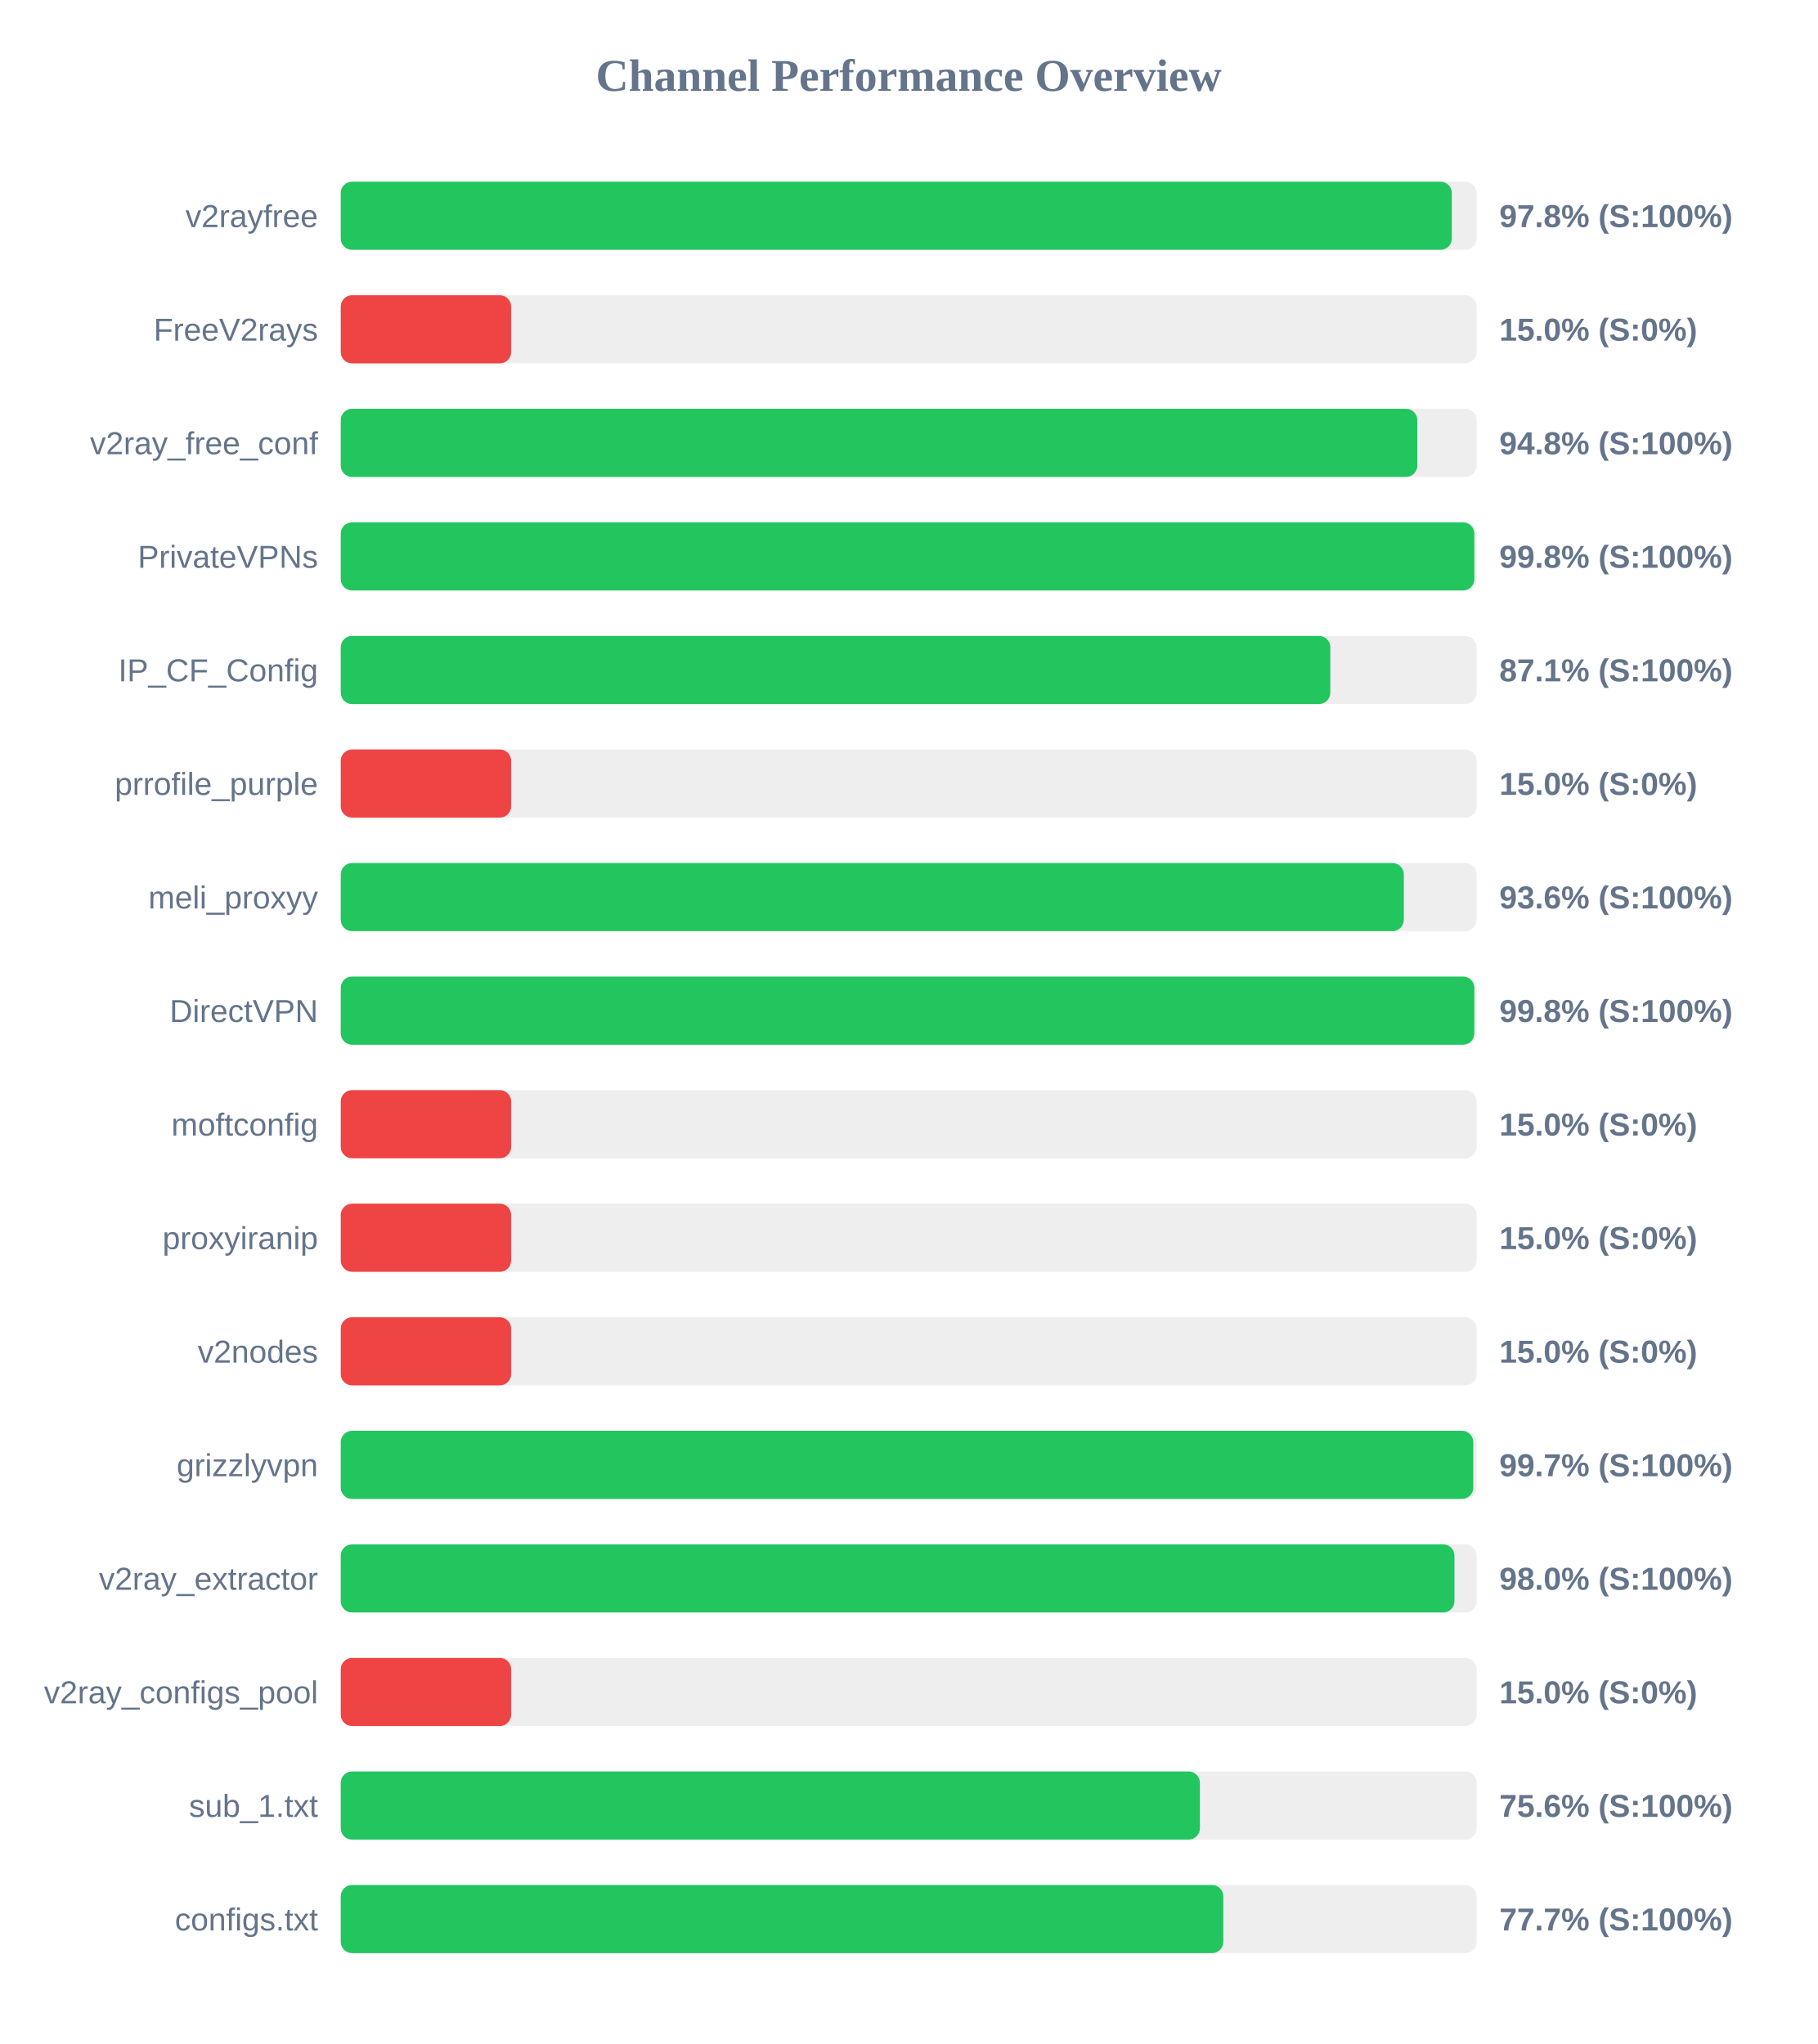
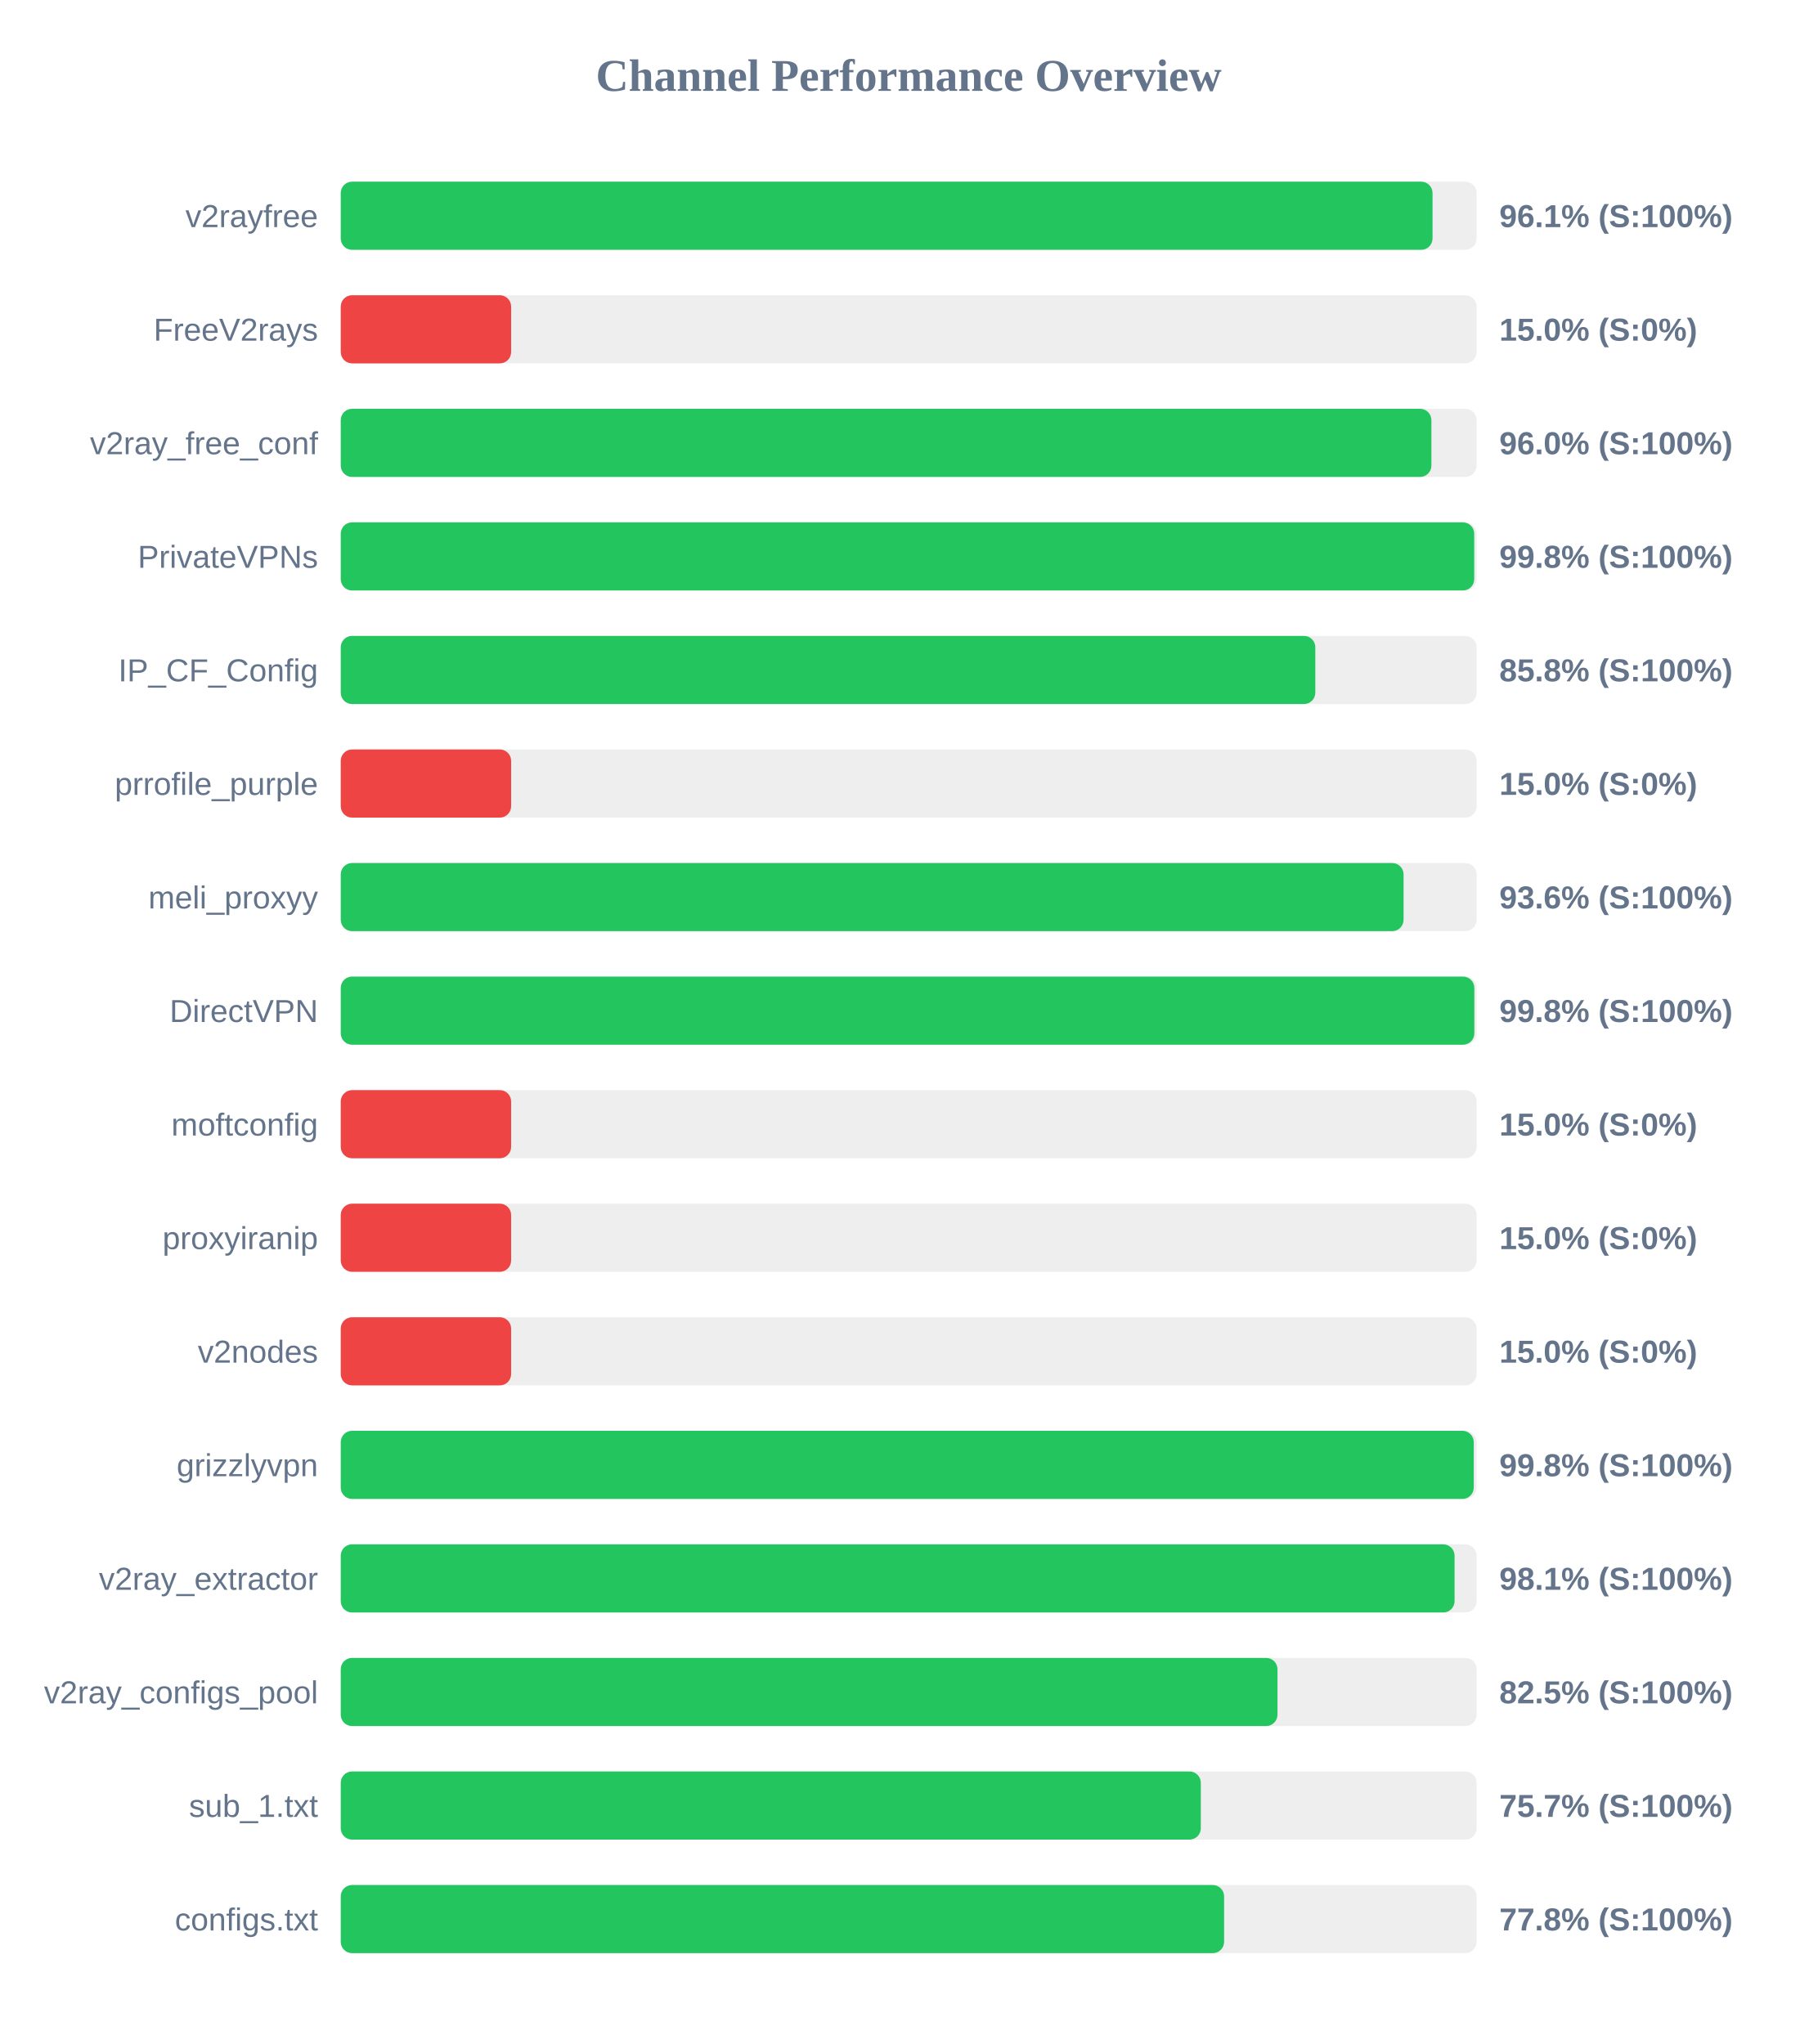
<svg xmlns="http://www.w3.org/2000/svg" width="800" height="900" version="1.1">
  <style>
        .row { font: 14px Arial; fill: #64748b; }
        .score { font: bold 14px Arial; fill: #64748b; }
    </style>
  <text x="400" y="40" text-anchor="middle" font-size="20px" font-weight="bold" fill="#64748b">Channel Performance Overview</text>
  <rect x="150" y="80" width="500" height="30" fill="#eee" rx="5" />
-   <rect x="150" y="80" width="489.1" height="30" fill="#22c55e" rx="5" />
+   <rect x="150" y="80" width="480.6" height="30" fill="#22c55e" rx="5" />
  <text x="140" y="100" text-anchor="end" class="row">v2rayfree</text>
-   <text x="660" y="100" text-anchor="start" class="score">97.8% (S:100%)</text>
+   <text x="660" y="100" text-anchor="start" class="score">96.1% (S:100%)</text>
  <rect x="150" y="130" width="500" height="30" fill="#eee" rx="5" />
  <rect x="150" y="130" width="75.0" height="30" fill="#ef4444" rx="5" />
  <text x="140" y="150" text-anchor="end" class="row">FreeV2rays</text>
  <text x="660" y="150" text-anchor="start" class="score">15.0% (S:0%)</text>
  <rect x="150" y="180" width="500" height="30" fill="#eee" rx="5" />
-   <rect x="150" y="180" width="473.9" height="30" fill="#22c55e" rx="5" />
+   <rect x="150" y="180" width="480.1" height="30" fill="#22c55e" rx="5" />
  <text x="140" y="200" text-anchor="end" class="row">v2ray_free_conf</text>
-   <text x="660" y="200" text-anchor="start" class="score">94.8% (S:100%)</text>
+   <text x="660" y="200" text-anchor="start" class="score">96.0% (S:100%)</text>
  <rect x="150" y="230" width="500" height="30" fill="#eee" rx="5" />
-   <rect x="150" y="230" width="499.0" height="30" fill="#22c55e" rx="5" />
+   <rect x="150" y="230" width="498.95" height="30" fill="#22c55e" rx="5" />
  <text x="140" y="250" text-anchor="end" class="row">PrivateVPNs</text>
  <text x="660" y="250" text-anchor="start" class="score">99.8% (S:100%)</text>
  <rect x="150" y="280" width="500" height="30" fill="#eee" rx="5" />
-   <rect x="150" y="280" width="435.6" height="30" fill="#22c55e" rx="5" />
+   <rect x="150" y="280" width="429.0" height="30" fill="#22c55e" rx="5" />
  <text x="140" y="300" text-anchor="end" class="row">IP_CF_Config</text>
-   <text x="660" y="300" text-anchor="start" class="score">87.1% (S:100%)</text>
+   <text x="660" y="300" text-anchor="start" class="score">85.8% (S:100%)</text>
  <rect x="150" y="330" width="500" height="30" fill="#eee" rx="5" />
  <rect x="150" y="330" width="75.0" height="30" fill="#ef4444" rx="5" />
  <text x="140" y="350" text-anchor="end" class="row">prrofile_purple</text>
  <text x="660" y="350" text-anchor="start" class="score">15.0% (S:0%)</text>
  <rect x="150" y="380" width="500" height="30" fill="#eee" rx="5" />
-   <rect x="150" y="380" width="467.95" height="30" fill="#22c55e" rx="5" />
+   <rect x="150" y="380" width="467.85" height="30" fill="#22c55e" rx="5" />
  <text x="140" y="400" text-anchor="end" class="row">meli_proxyy</text>
  <text x="660" y="400" text-anchor="start" class="score">93.6% (S:100%)</text>
  <rect x="150" y="430" width="500" height="30" fill="#eee" rx="5" />
  <rect x="150" y="430" width="499.0" height="30" fill="#22c55e" rx="5" />
  <text x="140" y="450" text-anchor="end" class="row">DirectVPN</text>
  <text x="660" y="450" text-anchor="start" class="score">99.8% (S:100%)</text>
  <rect x="150" y="480" width="500" height="30" fill="#eee" rx="5" />
  <rect x="150" y="480" width="75.0" height="30" fill="#ef4444" rx="5" />
  <text x="140" y="500" text-anchor="end" class="row">moftconfig</text>
  <text x="660" y="500" text-anchor="start" class="score">15.0% (S:0%)</text>
  <rect x="150" y="530" width="500" height="30" fill="#eee" rx="5" />
  <rect x="150" y="530" width="75.0" height="30" fill="#ef4444" rx="5" />
  <text x="140" y="550" text-anchor="end" class="row">proxyiranip</text>
  <text x="660" y="550" text-anchor="start" class="score">15.0% (S:0%)</text>
  <rect x="150" y="580" width="500" height="30" fill="#eee" rx="5" />
  <rect x="150" y="580" width="75.0" height="30" fill="#ef4444" rx="5" />
  <text x="140" y="600" text-anchor="end" class="row">v2nodes</text>
  <text x="660" y="600" text-anchor="start" class="score">15.0% (S:0%)</text>
  <rect x="150" y="630" width="500" height="30" fill="#eee" rx="5" />
-   <rect x="150" y="630" width="498.55" height="30" fill="#22c55e" rx="5" />
+   <rect x="150" y="630" width="498.75" height="30" fill="#22c55e" rx="5" />
  <text x="140" y="650" text-anchor="end" class="row">grizzlyvpn</text>
-   <text x="660" y="650" text-anchor="start" class="score">99.7% (S:100%)</text>
+   <text x="660" y="650" text-anchor="start" class="score">99.8% (S:100%)</text>
  <rect x="150" y="680" width="500" height="30" fill="#eee" rx="5" />
-   <rect x="150" y="680" width="490.25" height="30" fill="#22c55e" rx="5" />
+   <rect x="150" y="680" width="490.3" height="30" fill="#22c55e" rx="5" />
  <text x="140" y="700" text-anchor="end" class="row">v2ray_extractor</text>
-   <text x="660" y="700" text-anchor="start" class="score">98.0% (S:100%)</text>
+   <text x="660" y="700" text-anchor="start" class="score">98.1% (S:100%)</text>
  <rect x="150" y="730" width="500" height="30" fill="#eee" rx="5" />
-   <rect x="150" y="730" width="75.0" height="30" fill="#ef4444" rx="5" />
+   <rect x="150" y="730" width="412.35" height="30" fill="#22c55e" rx="5" />
  <text x="140" y="750" text-anchor="end" class="row">v2ray_configs_pool</text>
-   <text x="660" y="750" text-anchor="start" class="score">15.0% (S:0%)</text>
+   <text x="660" y="750" text-anchor="start" class="score">82.5% (S:100%)</text>
  <rect x="150" y="780" width="500" height="30" fill="#eee" rx="5" />
-   <rect x="150" y="780" width="378.2" height="30" fill="#22c55e" rx="5" />
+   <rect x="150" y="780" width="378.6" height="30" fill="#22c55e" rx="5" />
  <text x="140" y="800" text-anchor="end" class="row">sub_1.txt</text>
-   <text x="660" y="800" text-anchor="start" class="score">75.6% (S:100%)</text>
+   <text x="660" y="800" text-anchor="start" class="score">75.7% (S:100%)</text>
  <rect x="150" y="830" width="500" height="30" fill="#eee" rx="5" />
-   <rect x="150" y="830" width="388.5" height="30" fill="#22c55e" rx="5" />
+   <rect x="150" y="830" width="388.85" height="30" fill="#22c55e" rx="5" />
  <text x="140" y="850" text-anchor="end" class="row">configs.txt</text>
-   <text x="660" y="850" text-anchor="start" class="score">77.7% (S:100%)</text>
+   <text x="660" y="850" text-anchor="start" class="score">77.8% (S:100%)</text>
</svg>
